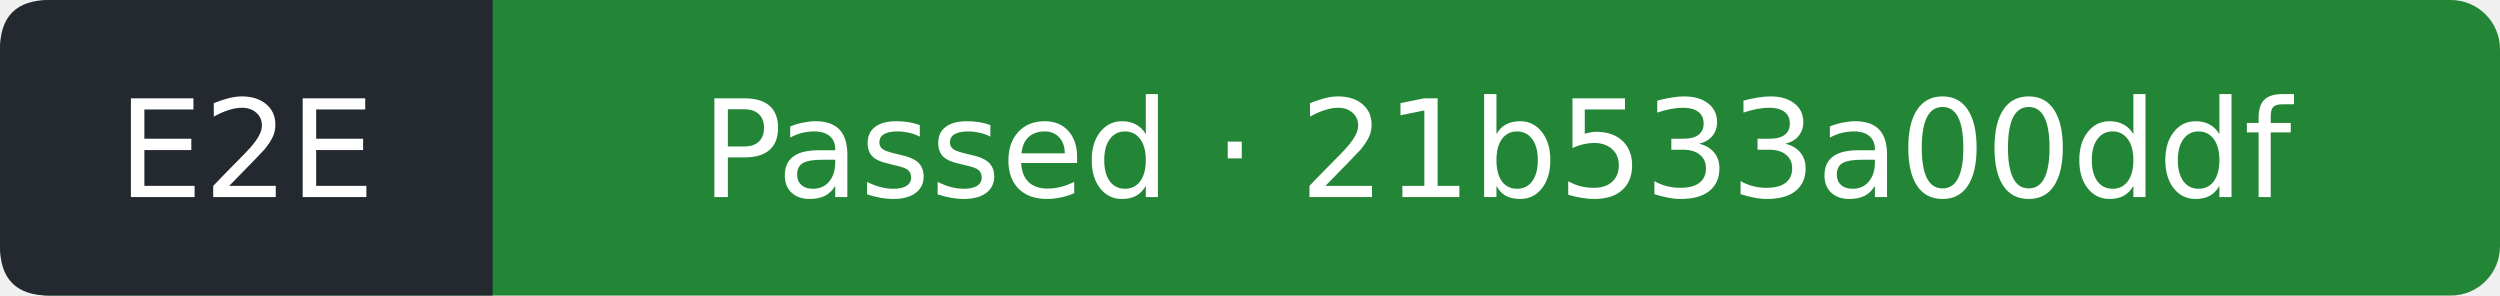
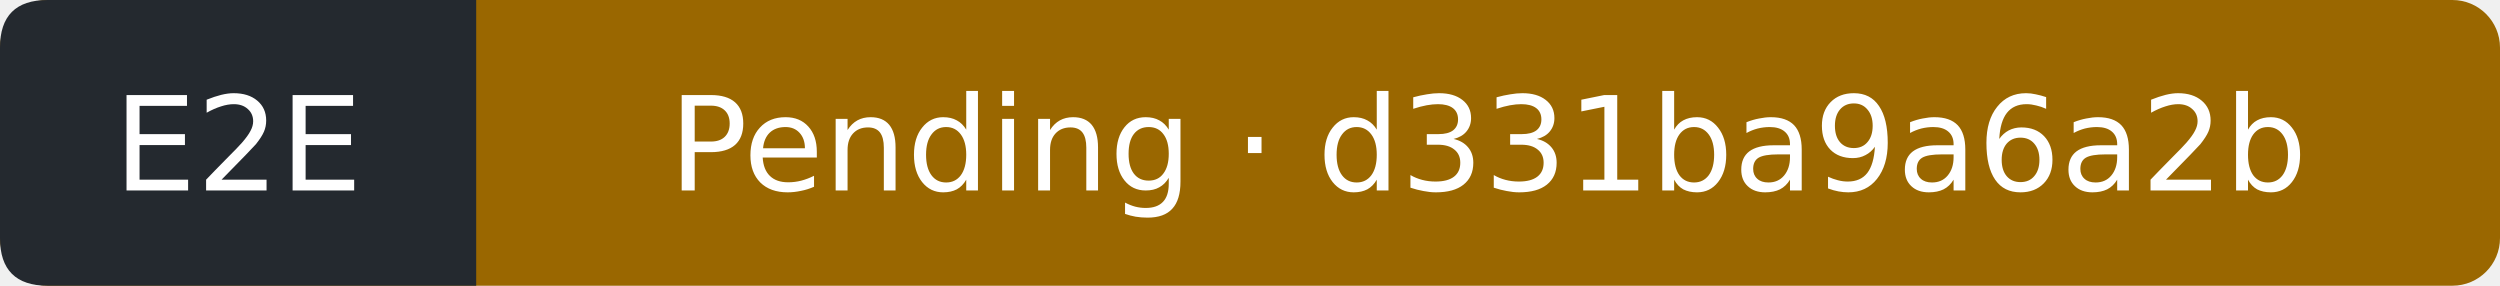
- <svg xmlns="http://www.w3.org/2000/svg" width="203" height="24" viewBox="0 0 203 24" role="img" aria-label="E2E: Passed; covered commit 21b533a00ddfaca515d3b7c94df90e7409f5ad19; observed 2026-10-16T11:14:26Z">
-   <rect width="203" height="24" rx="4" fill="#238636" />
+ <svg xmlns="http://www.w3.org/2000/svg" width="210" height="24" viewBox="0 0 210 24" role="img" aria-label="E2E: Pending; covered commit d331ba9a6a2b0ea32aa81b420c98cec8c12743f6; observed 2026-10-16T12:32:30Z">
+   <rect width="210" height="24" rx="4" fill="#9a6700" />
  <path d="M4 0H40V24H4Q0 24 0 20V4Q0 0 4 0" fill="#24292f" />
  <g fill="#fff" text-anchor="middle" font-family="Verdana,DejaVu Sans,sans-serif" font-size="11">
    <text x="20" y="16">E2E</text>
-     <text x="121.5" y="16">Passed · 21b533a00ddf</text>
+     <text x="125" y="16">Pending · d331ba9a6a2b</text>
  </g>
</svg>
